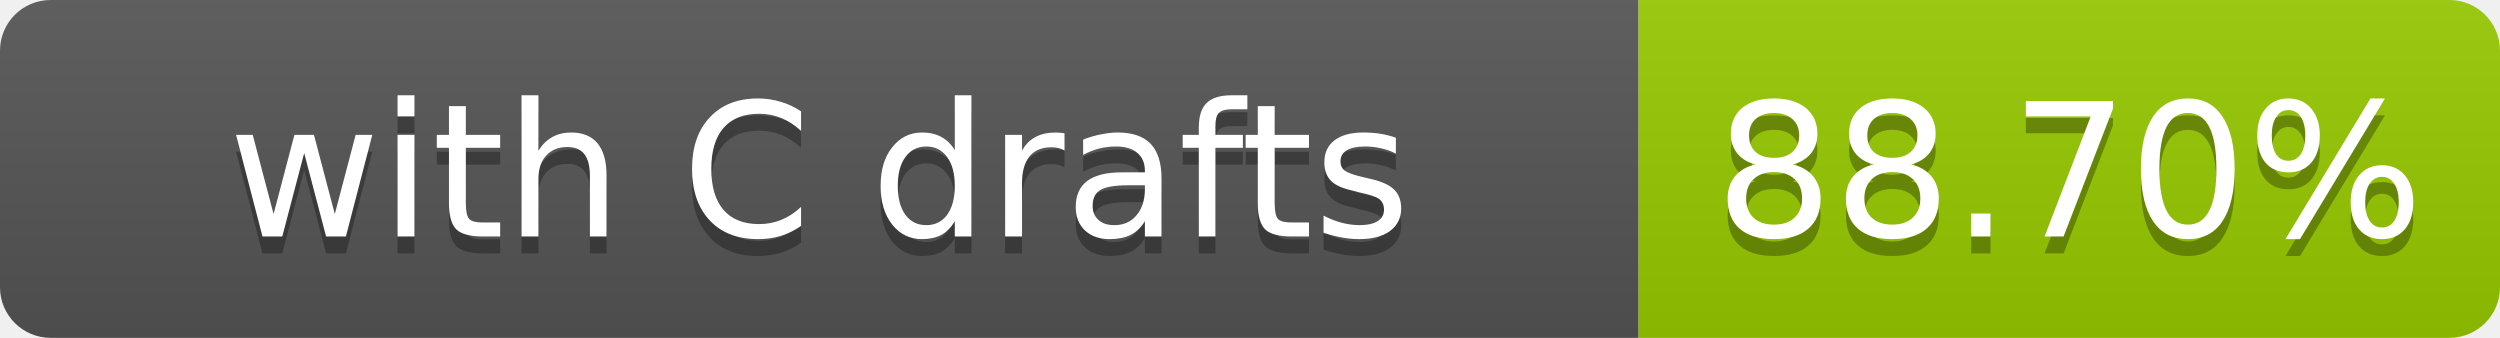
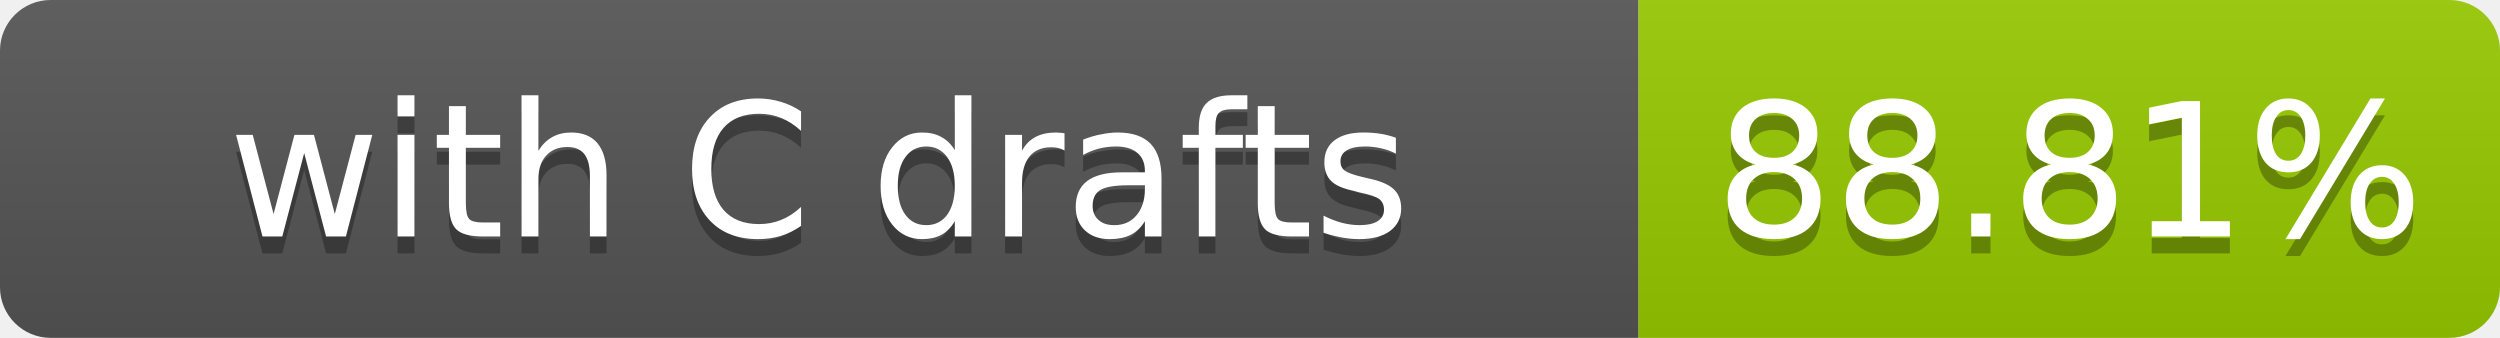
- <svg xmlns="http://www.w3.org/2000/svg" width="148" height="20" role="img" aria-label="with C drafts: 88.70%">
+ <svg xmlns="http://www.w3.org/2000/svg" width="148" height="20" role="img" aria-label="with C drafts: 88.81%">
  <linearGradient id="s" x2="0" y2="100%">
    <stop offset="0" stop-color="#bbb" stop-opacity=".1" />
    <stop offset="1" stop-opacity=".1" />
  </linearGradient>
  <clipPath id="r">
    <rect width="148" height="20" rx="3" fill="#fff" />
  </clipPath>
  <g clip-path="url(#r)">
    <rect width="97" height="20" fill="#555" />
    <rect x="97" width="51" height="20" fill="#97ca00" />
    <rect width="148" height="20" fill="url(#s)" />
  </g>
  <g fill="#fff" text-anchor="middle" font-family="Verdana,Geneva,DejaVu Sans,sans-serif" font-size="11">
    <text x="48.5" y="15" fill="#010101" fill-opacity=".3">with C drafts</text>
    <text x="48.5" y="14">with C drafts</text>
-     <text x="122.5" y="15" fill="#010101" fill-opacity=".3">88.70%</text>
-     <text x="122.5" y="14">88.70%</text>
+     <text x="122.5" y="15" fill="#010101" fill-opacity=".3">88.81%</text>
+     <text x="122.5" y="14">88.81%</text>
  </g>
</svg>
